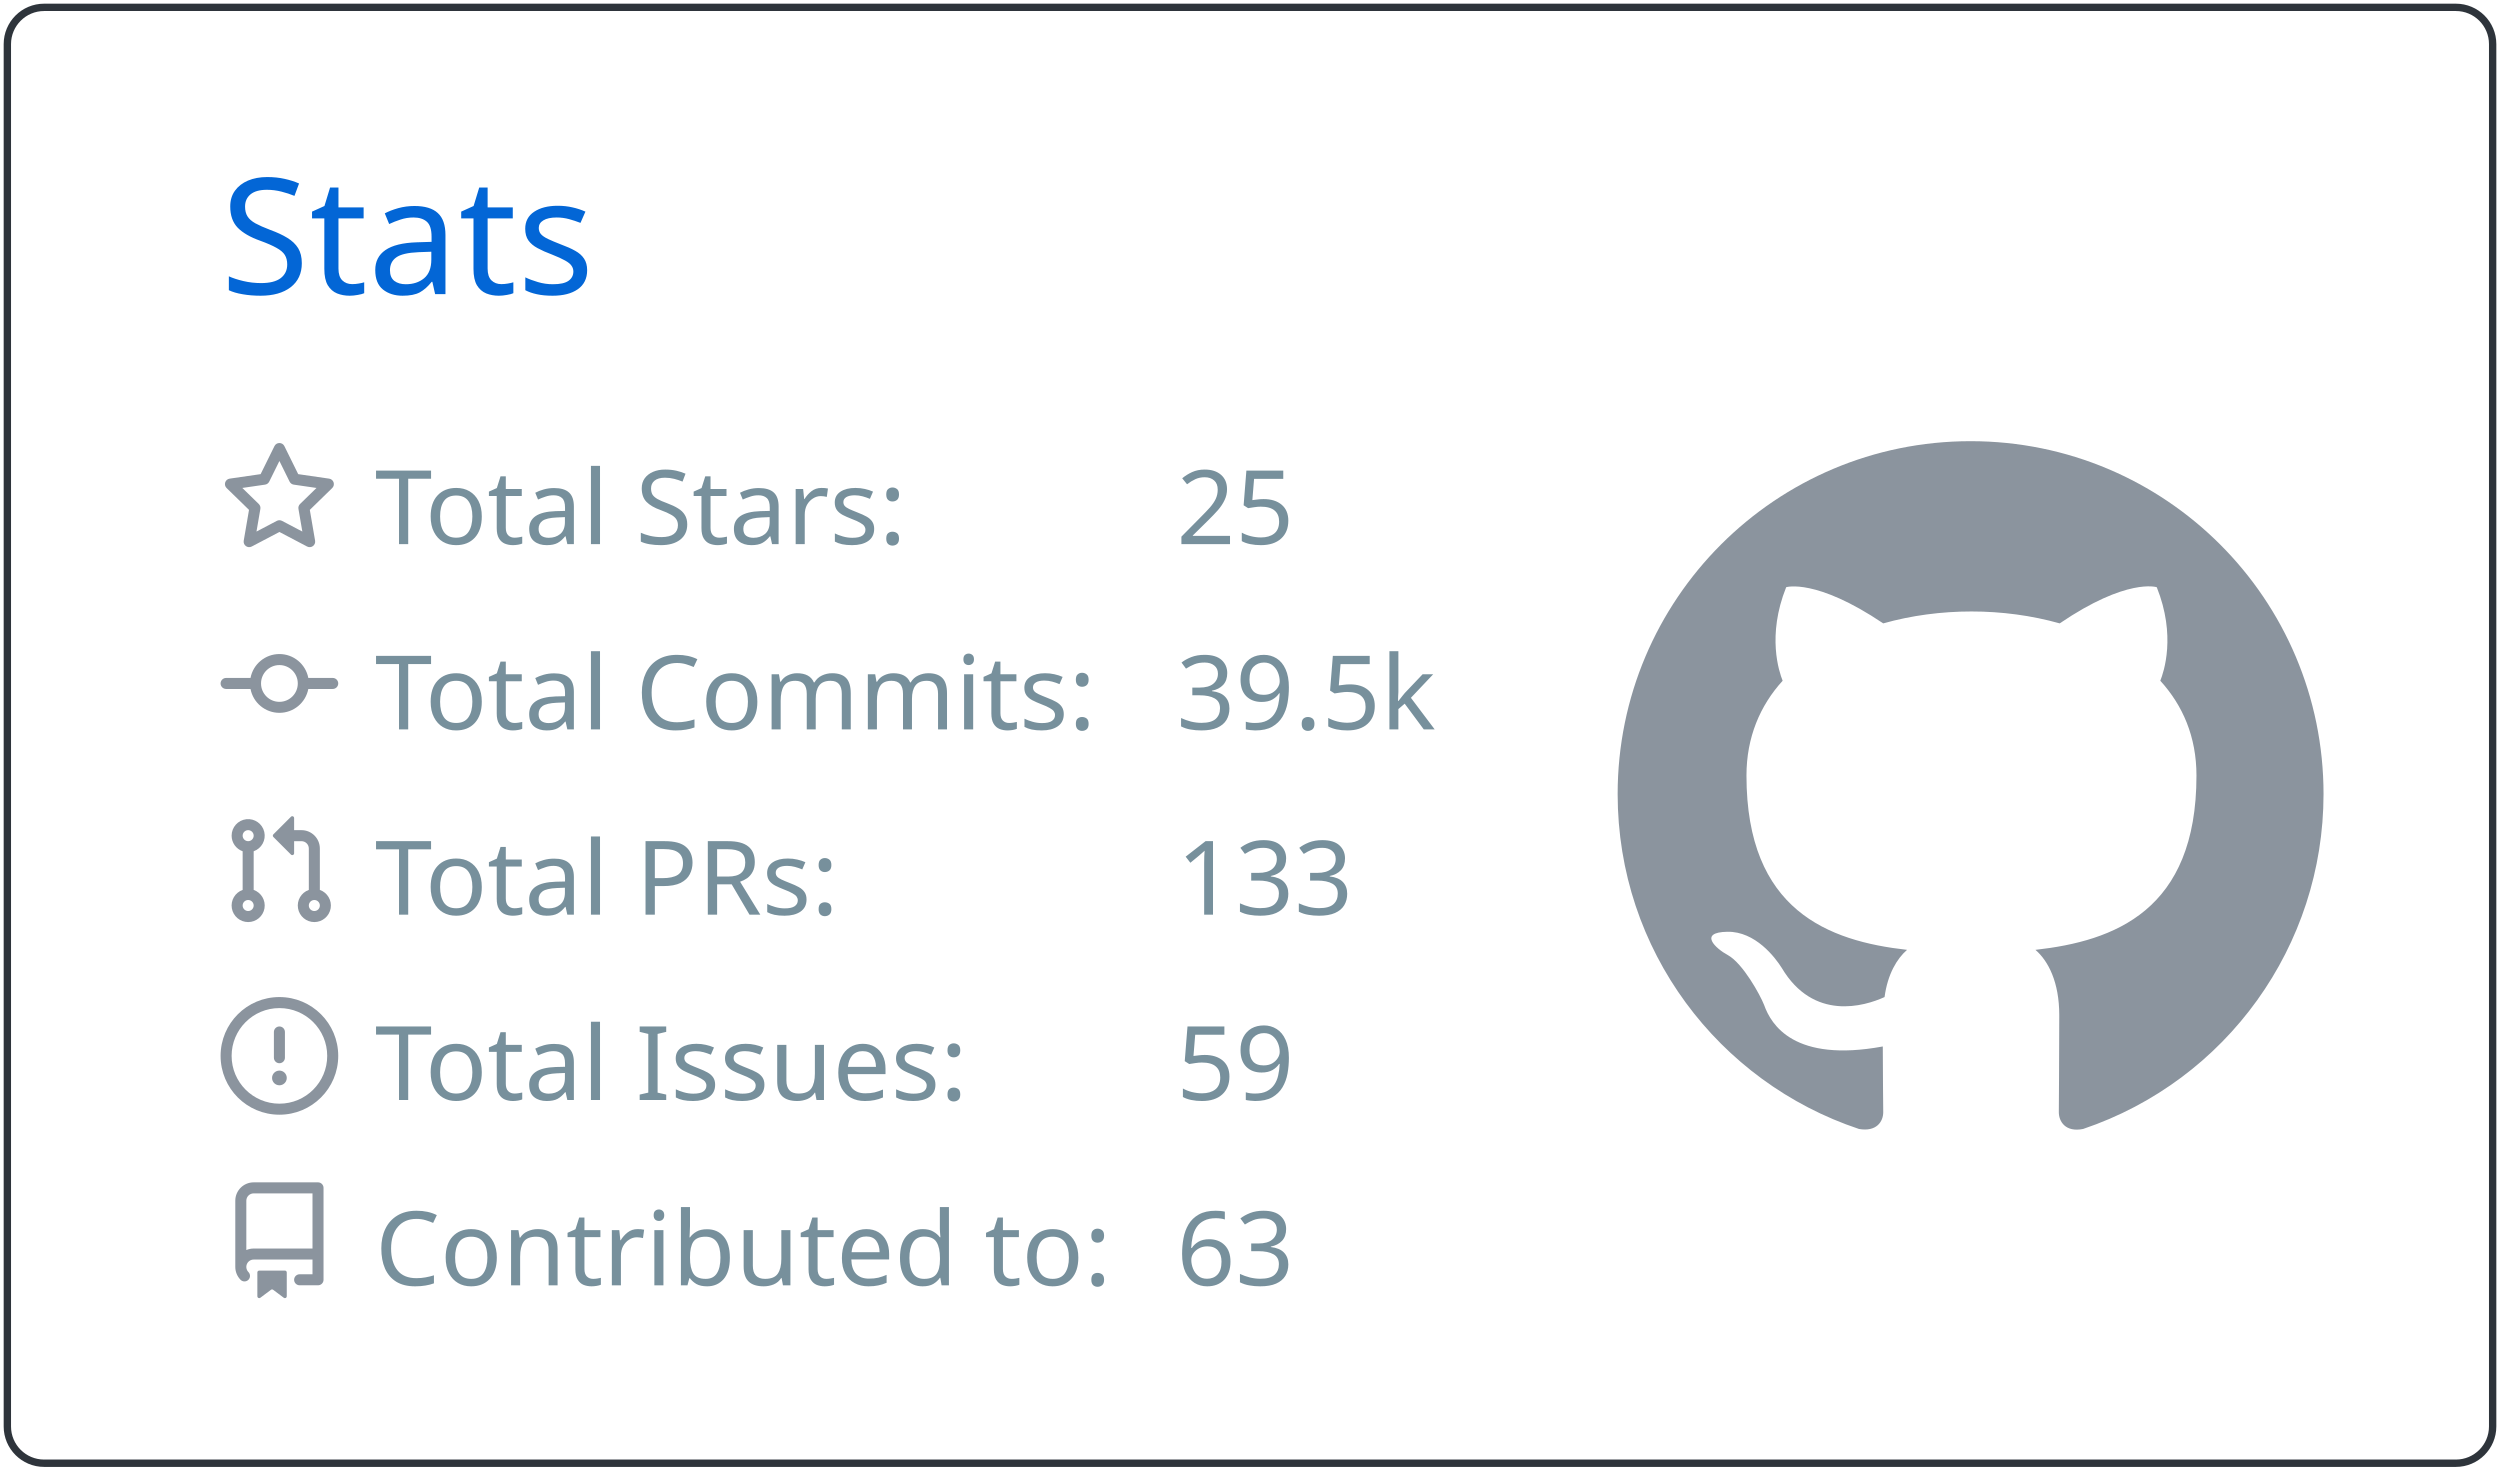
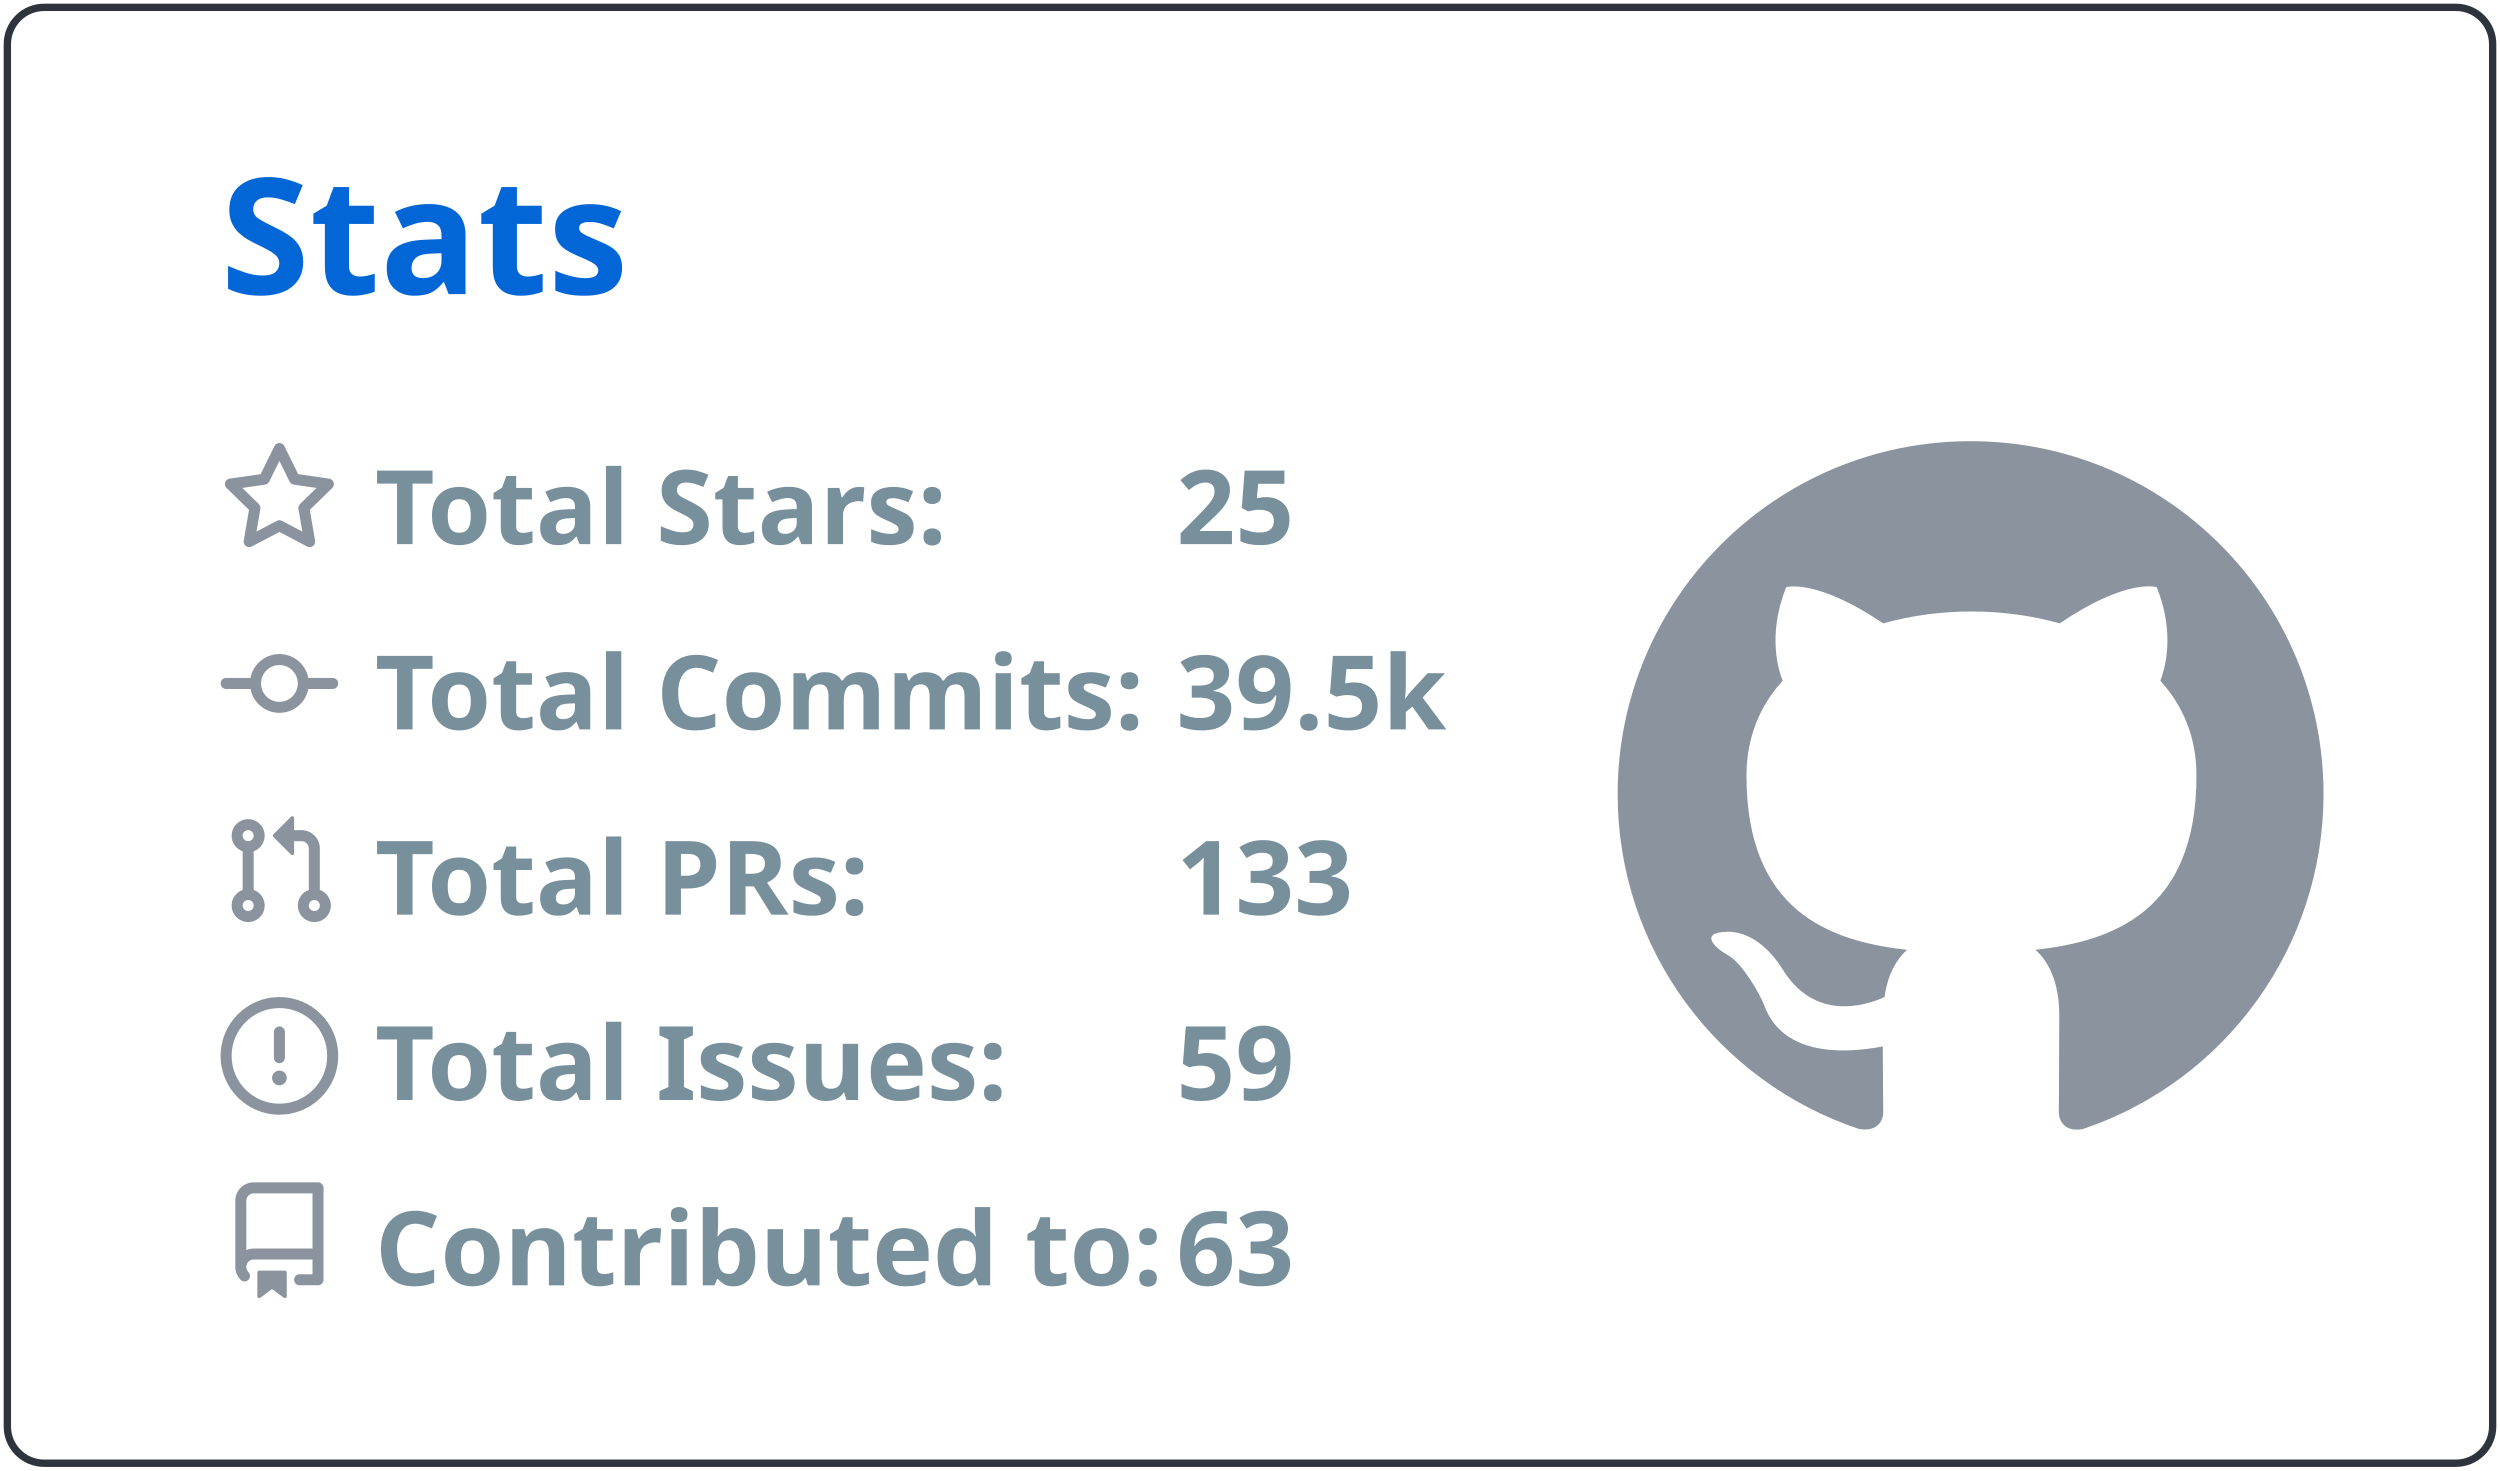
<svg xmlns="http://www.w3.org/2000/svg" width="340" height="200" viewBox="0 0 340 200">
  <style>* {
          font-family: 'Segoe UI', Ubuntu, "Helvetica Neue", Sans-Serif
+         }
+         text {
+           font-weight: 600
        }</style>
  <g class="gpsc-root">
    <rect x="1" y="1" rx="5" ry="5" height="99%" width="99.412%" stroke="#2e343b" stroke-width="1" fill="#ffffff00" stroke-opacity="1" />
    <text x="30" y="40" class="gpsc-item" style="--gpsc-i: 0; font-size: 22px; fill: #0366d6;">Stats</text>
    <g transform="translate(0,40)">
      <g transform="translate(30,20)">
        <g class="gpsc-item" style="--gpsc-i: 0;">
          <g transform="translate(0,0)" width="14" height="14" fill="#8b949e">
            <path fill-rule="evenodd" d="M8 .25a.75.75 0 01.673.418l1.882 3.815 4.21.612a.75.75 0 01.416 1.279l-3.046 2.97.719 4.192a.75.75 0 01-1.088.791L8 12.347l-3.766 1.98a.75.75 0 01-1.088-.79l.72-4.194L.818 6.374a.75.75 0 01.416-1.28l4.21-.611L7.327.668A.75.75 0 018 .25zm0 2.445L6.615 5.5a.75.75 0 01-.564.41l-3.097.45 2.24 2.184a.75.75 0 01.216.664l-.528 3.084 2.769-1.456a.75.75 0 01.698 0l2.77 1.456-.53-3.084a.75.75 0 01.216-.664l2.24-2.183-3.096-.45a.75.75 0 01-.564-.41L8 2.694v.001z" />
          </g>
        </g>
        <g class="gpsc-item" style="--gpsc-i: 1;">
          <g transform="translate(0,25.2)" width="14" height="14" fill="#8b949e">
            <path fill-rule="evenodd" d="M10.5 7.75a2.5 2.5 0 11-5 0 2.5 2.5 0 015 0zm1.43.75a4.002 4.002 0 01-7.86 0H.75a.75.75 0 110-1.5h3.32a4.001 4.001 0 017.86 0h3.32a.75.75 0 110 1.5h-3.32z" />
          </g>
        </g>
        <g class="gpsc-item" style="--gpsc-i: 2;">
          <g transform="translate(0,50.4)" width="14" height="14" fill="#8b949e">
            <path fill-rule="evenodd" d="M7.177 3.073L9.573.677A.25.25 0 0110 .854v4.792a.25.25 0 01-.427.177L7.177 3.427a.25.25 0 010-.354zM3.75 2.5a.75.75 0 100 1.5.75.75 0 000-1.5zm-2.25.75a2.25 2.25 0 113 2.122v5.256a2.251 2.251 0 11-1.5 0V5.372A2.25 2.25 0 011.5 3.25zM11 2.5h-1V4h1a1 1 0 011 1v5.628a2.251 2.251 0 101.5 0V5A2.5 2.5 0 0011 2.5zm1 10.25a.75.75 0 111.5 0 .75.75 0 01-1.5 0zM3.75 12a.75.75 0 100 1.5.75.75 0 000-1.5z" />
          </g>
        </g>
        <g class="gpsc-item" style="--gpsc-i: 3;">
          <g transform="translate(0,75.6)" width="14" height="14" fill="#8b949e">
            <path fill-rule="evenodd" d="M8 1.5a6.5 6.5 0 100 13 6.5 6.5 0 000-13zM0 8a8 8 0 1116 0A8 8 0 010 8zm9 3a1 1 0 11-2 0 1 1 0 012 0zm-.25-6.25a.75.75 0 00-1.5 0v3.5a.75.75 0 001.5 0v-3.5z" />
          </g>
        </g>
        <g class="gpsc-item" style="--gpsc-i: 4;">
          <g transform="translate(0,100.8)" width="14" height="14" fill="#8b949e">
            <path fill-rule="evenodd" d="M2 2.5A2.5 2.5 0 014.5 0h8.75a.75.75 0 01.75.75v12.5a.75.75 0 01-.75.75h-2.5a.75.75 0 110-1.5h1.75v-2h-8a1 1 0 00-.714 1.7.75.75 0 01-1.072 1.05A2.495 2.495 0 012 11.5v-9zm10.5-1V9h-8c-.356 0-.694.074-1 .208V2.5a1 1 0 011-1h8zM5 12.25v3.25a.25.25 0 00.4.2l1.45-1.087a.25.25 0 01.3 0L8.6 15.7a.25.25 0 00.4-.2v-3.25a.25.25 0 00-.25-.25h-3.5a.25.25 0 00-.25.25z" />
          </g>
        </g>
        <text x="21" y="14" class="gpsc-item" style="--gpsc-i: 0; fill: #77909c; font-size: 14px;">Total Stars:</text>
        <text x="21" y="39.2" class="gpsc-item" style="--gpsc-i: 1; fill: #77909c; font-size: 14px;">Total Commits:</text>
        <text x="21" y="64.4" class="gpsc-item" style="--gpsc-i: 2; fill: #77909c; font-size: 14px;">Total PRs:</text>
        <text x="21" y="89.6" class="gpsc-item" style="--gpsc-i: 3; fill: #77909c; font-size: 14px;">Total Issues:</text>
        <text x="21" y="114.8" class="gpsc-item" style="--gpsc-i: 4; fill: #77909c; font-size: 14px;">Contributed to:</text>
        <text x="130" y="14" class="gpsc-item" style="--gpsc-i: 0; fill: #77909c; font-size: 14px;">25</text>
        <text x="130" y="39.2" class="gpsc-item" style="--gpsc-i: 1; fill: #77909c; font-size: 14px;">39.5k</text>
        <text x="130" y="64.4" class="gpsc-item" style="--gpsc-i: 2; fill: #77909c; font-size: 14px;">133</text>
        <text x="130" y="89.6" class="gpsc-item" style="--gpsc-i: 3; fill: #77909c; font-size: 14px;">59</text>
        <text x="130" y="114.8" class="gpsc-item" style="--gpsc-i: 4; fill: #77909c; font-size: 14px;">63</text>
      </g>
      <g transform="translate(220,20)">
        <g transform="scale(6)" style="fill: #8b949e;">
          <path fill-rule="evenodd" d="M8 0C3.58 0 0 3.58 0 8c0 3.54 2.29 6.53 5.47 7.59.4.07.55-.17.55-.38 0-.19-.01-.82-.01-1.49-2.01.37-2.53-.49-2.69-.94-.09-.23-.48-.94-.82-1.13-.28-.15-.68-.52-.01-.53.63-.01 1.08.58 1.23.82.72 1.21 1.87.87 2.33.66.07-.52.28-.87.51-1.07-1.78-.2-3.64-.89-3.64-3.95 0-.87.31-1.59.82-2.15-.08-.2-.36-1.02.08-2.12 0 0 .67-.21 2.2.82.64-.18 1.32-.27 2-.27.68 0 1.36.09 2 .27 1.53-1.04 2.2-.82 2.2-.82.44 1.1.16 1.92.08 2.12.51.56.82 1.27.82 2.15 0 3.07-1.87 3.75-3.65 3.95.29.25.54.73.54 1.48 0 1.07-.01 1.93-.01 2.2 0 .21.15.46.55.38A8.013 8.013 0 0016 8c0-4.42-3.58-8-8-8z" />
        </g>
      </g>
    </g>
  </g>
</svg>
